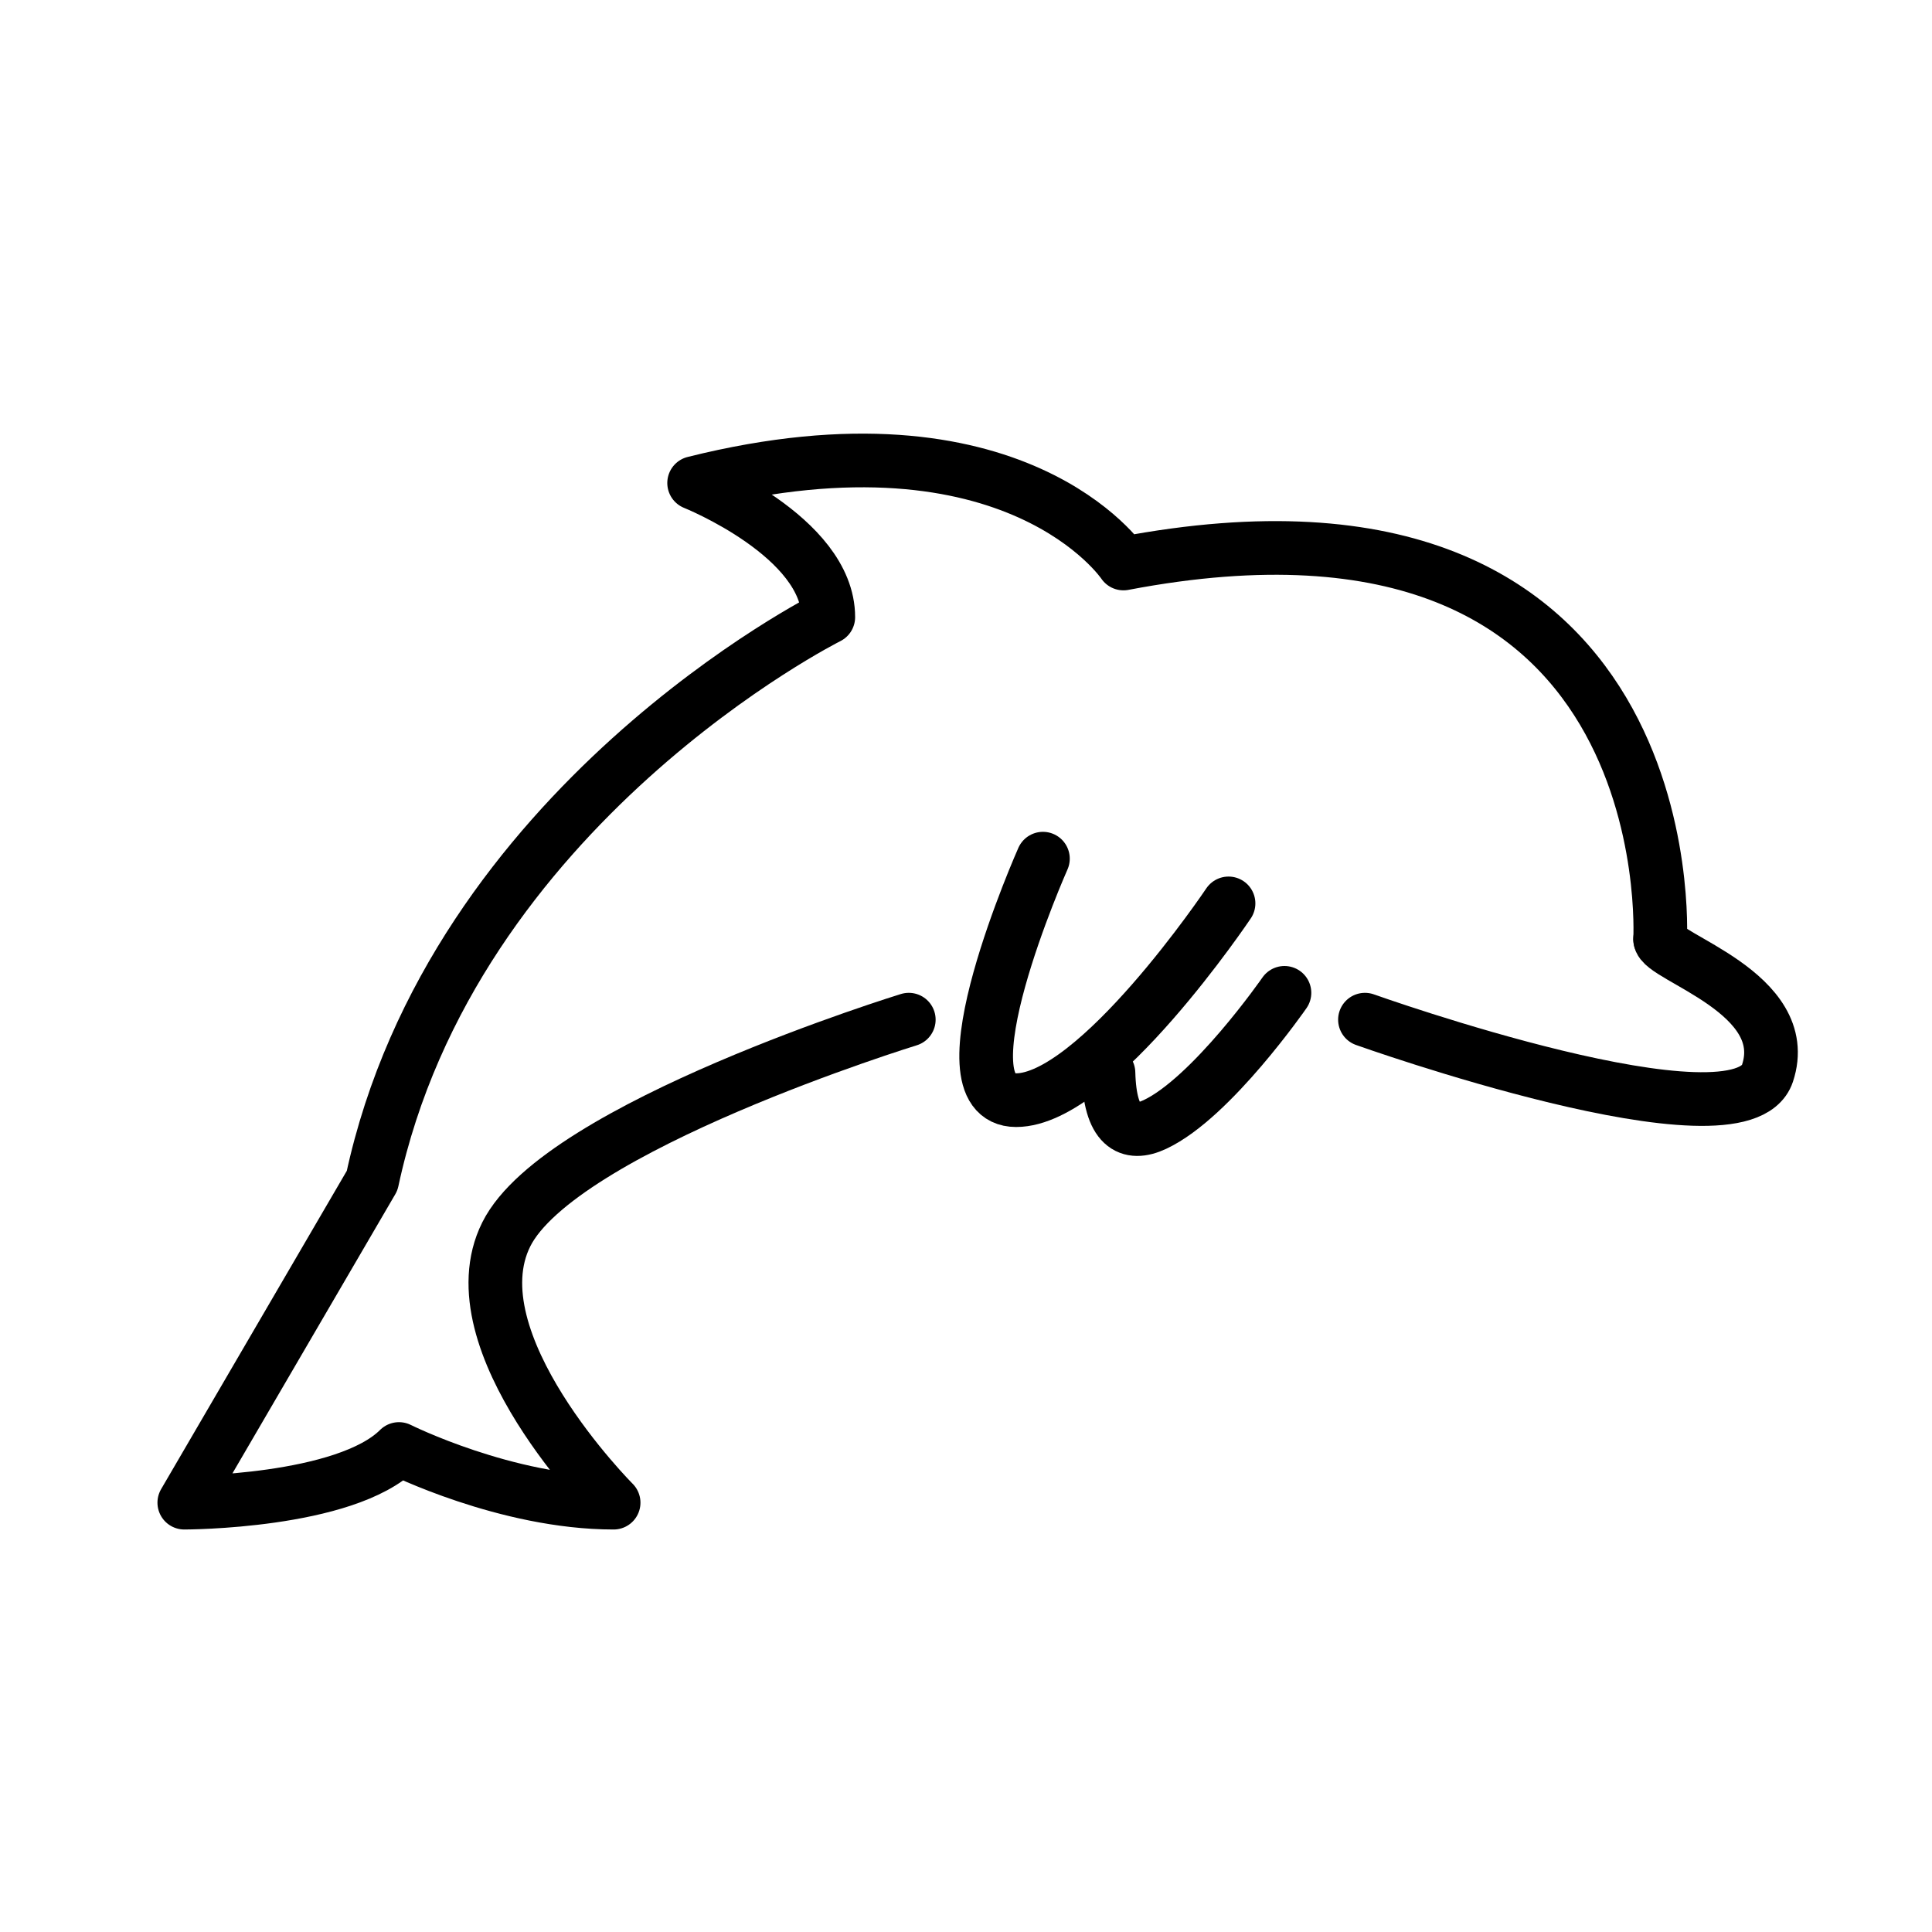
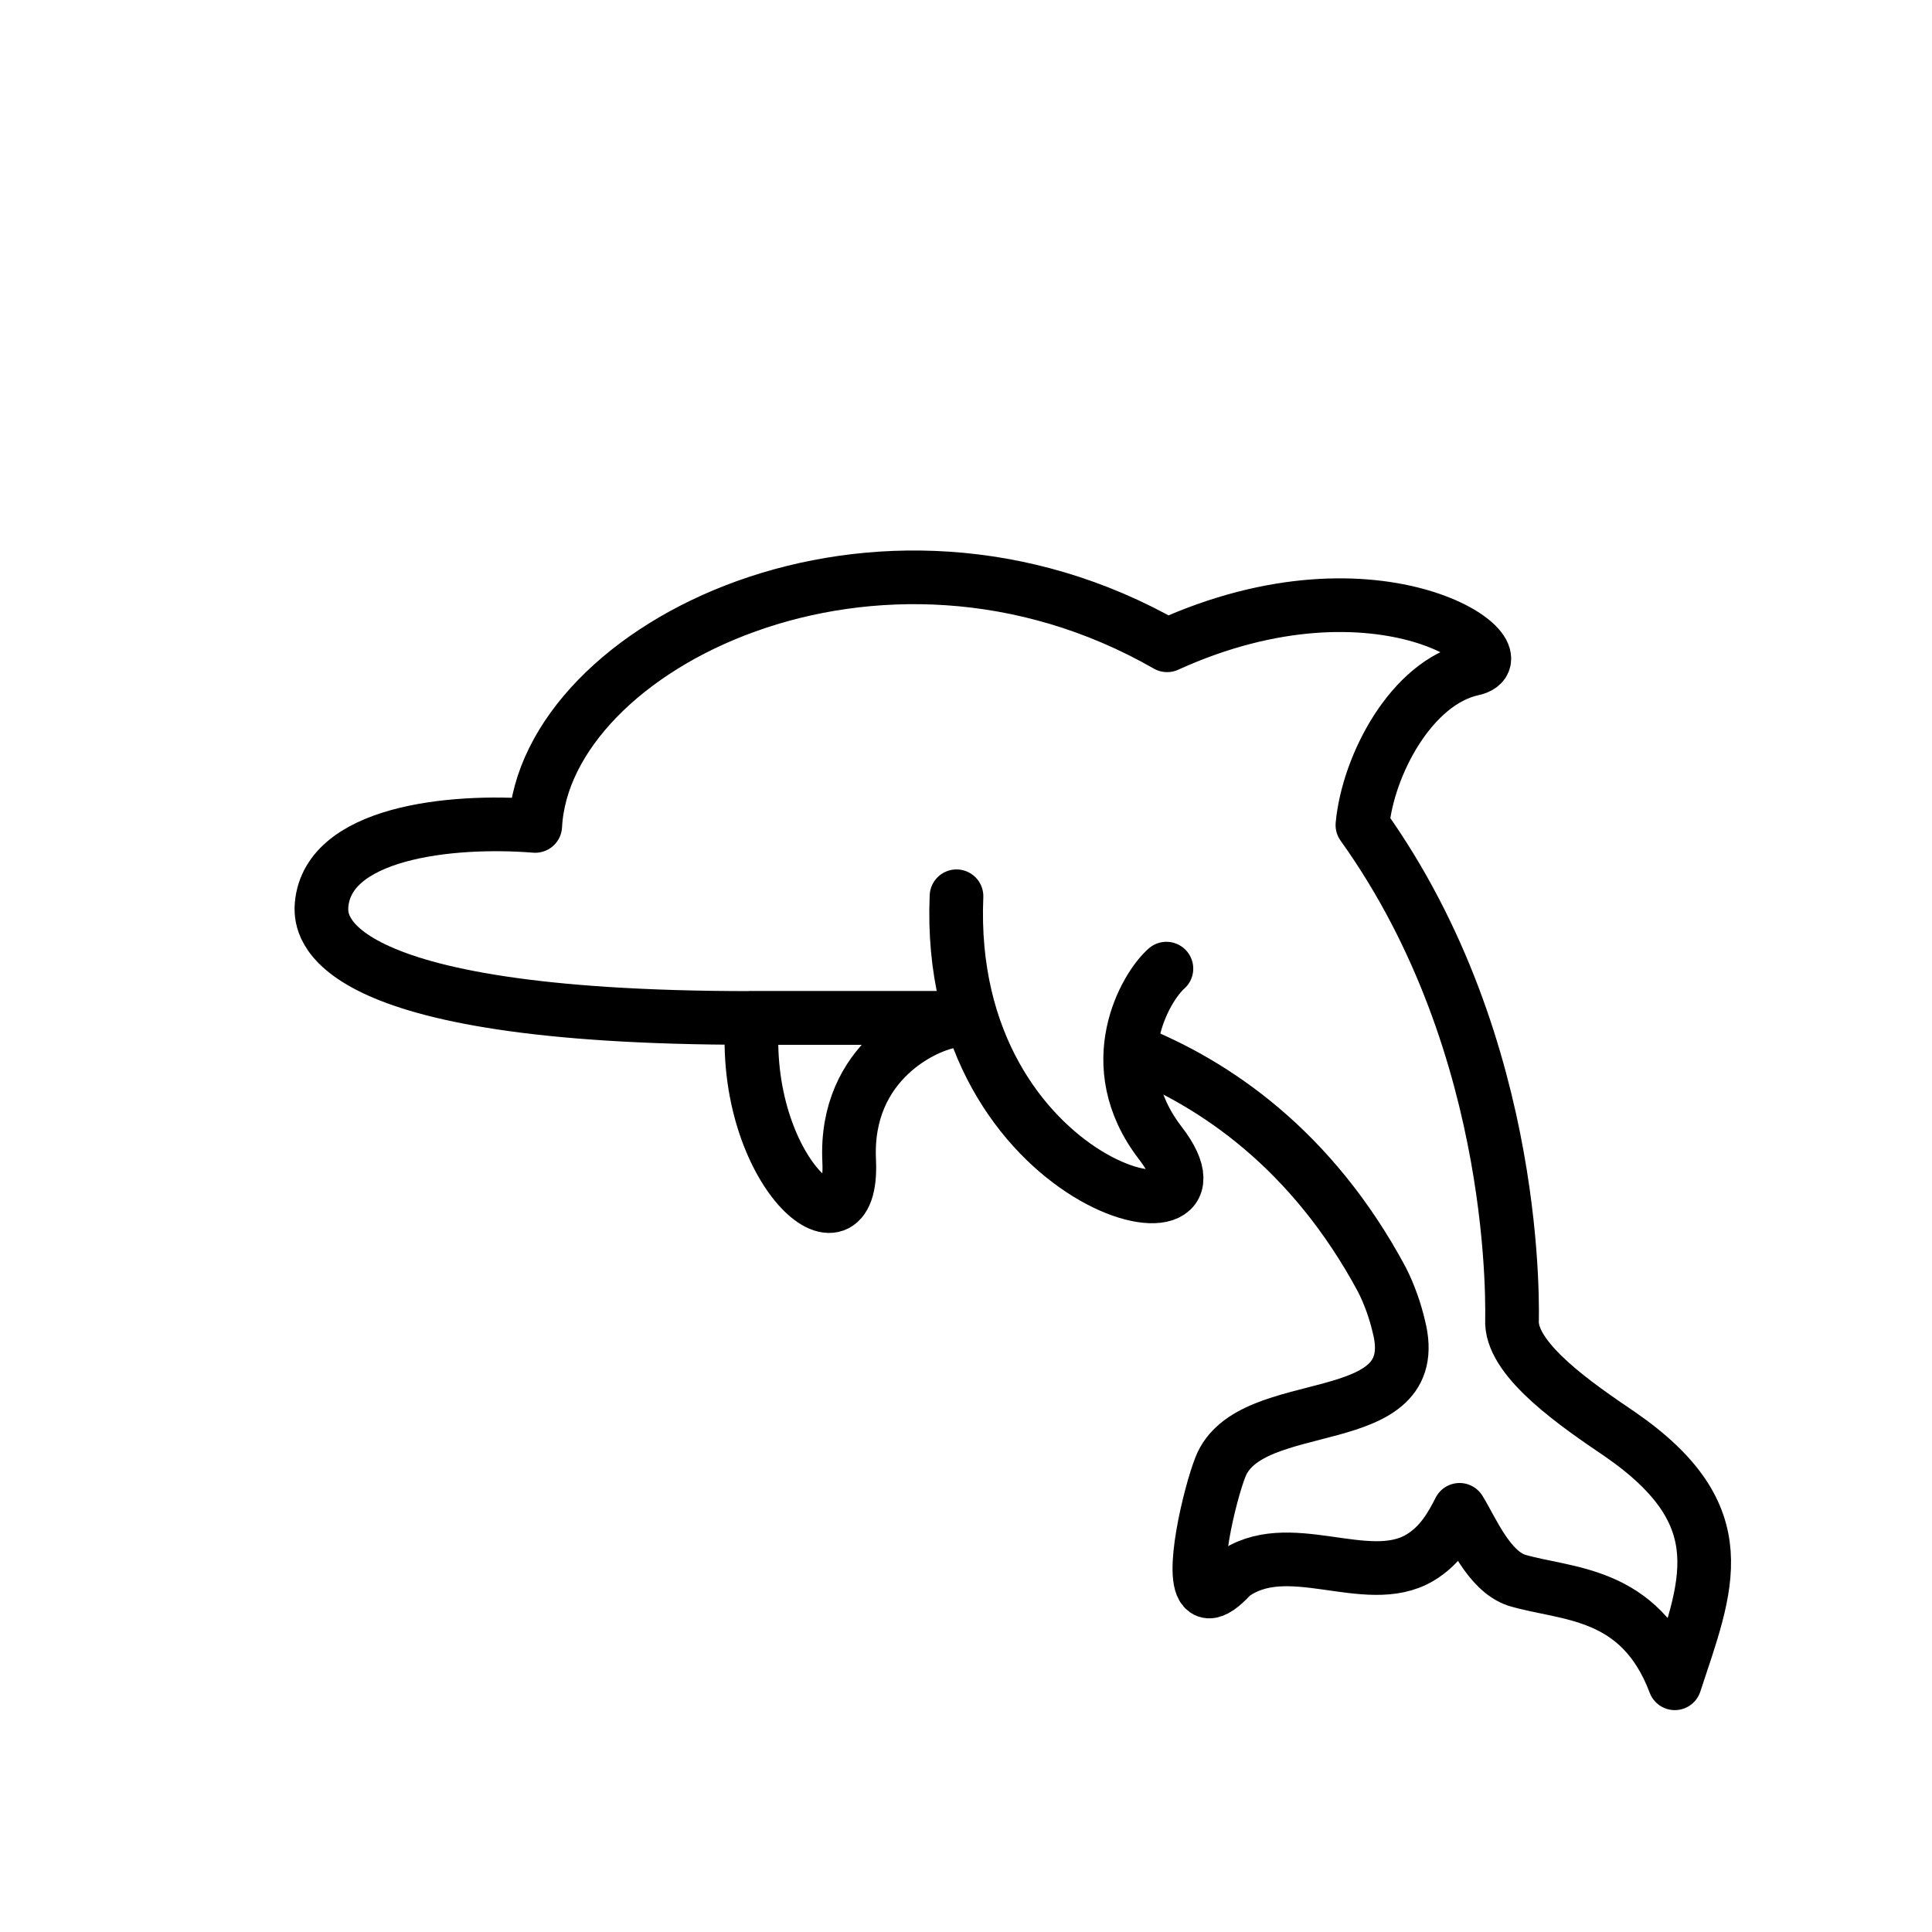
- <svg xmlns="http://www.w3.org/2000/svg" id="emoji" viewBox="0 0 72 72">
-   <g id="line">
-     <path fill="none" stroke="#000000" stroke-linecap="round" stroke-linejoin="round" stroke-miterlimit="10" stroke-width="2" d="M61.868,35c0,0,1-18-20-14c0,0-4-6-16-3c0,0,5,2,5,5c0,0-14,7-17,21l-7,12c0,0,6,0,8-2c0,0,4,2,8,2c0,0-6-6-4-10s15-8,15-8" />
-     <path fill="none" stroke="#000000" stroke-linecap="round" stroke-linejoin="round" stroke-miterlimit="10" stroke-width="2" d="M50.868,38c0,0,14,5,15,2s-3.992-4.333-4-5" />
-     <path fill="none" stroke="#000000" stroke-linecap="round" stroke-linejoin="round" stroke-miterlimit="10" stroke-width="2" d="M47.868,37c0,0-2.714,3.915-4.828,4.906c-0.961,0.451-1.678,0.087-1.73-1.925" />
-     <path fill="none" stroke="#000000" stroke-linecap="round" stroke-linejoin="round" stroke-miterlimit="10" stroke-width="2" d="M45.784,33.667c0,0-4.917,7.333-7.917,7.333s1-9,1-9" />
+ <svg xmlns="http://www.w3.org/2000/svg" id="emoji" viewBox="0 0 72 72" version="1.1">
+   <g id="line" fill="none" stroke="#000" stroke-linecap="round" stroke-linejoin="round" stroke-miterlimit="10" stroke-width="2">
+     <path d="m28.035 37.938c-0.442 5.693 3.805 9.319 3.611 5.318-0.179-3.709 2.899-5.101 3.9-5.209l-0.08-0.109h-7.432" />
+     <path d="m42.202 39.165c3.082 1.228 6.694 3.671 9.298 8.523 0.295 0.579 0.504 1.204 0.628 1.736 1.048 4.047-5.548 2.433-6.649 5.253-0.403 1.032-1.154 4.168-0.564 4.587 0.039 0.028 0.085 0.044 0.137 0.047 0.191 0.009 0.471-0.167 0.863-0.599 2.06-1.534 4.998 0.511 6.987-0.653 0.8-0.468 1.202-1.224 1.492-1.792 0.461 0.739 1.075 2.268 2.124 2.622 1.836 0.551 4.589 0.375 5.897 3.842 1.192-3.637 2.383-6.231-2.059-9.292-1.56-1.057-3.95-2.688-4.008-4.125-0.009-0.18 0.398-10.231-5.575-18.566 0.208-2.229 1.823-5.315 4.109-5.817 2.056-0.451-3.405-4.511-11.387-0.883-10.758-6.161-23.196 0.029-23.548 6.732-3.125-0.25-7.87 0.23-7.97 3.068 0.016 0.547-0.147 4.088 16.025 4.088h8s0.019-0.001 0.056-0.002" />
+     <path d="m43.469 36.098c-0.76 0.661-2.492 3.561-0.225 6.503 3.31 4.297-8.063 1.793-7.598-9.2" />
  </g>
</svg>
